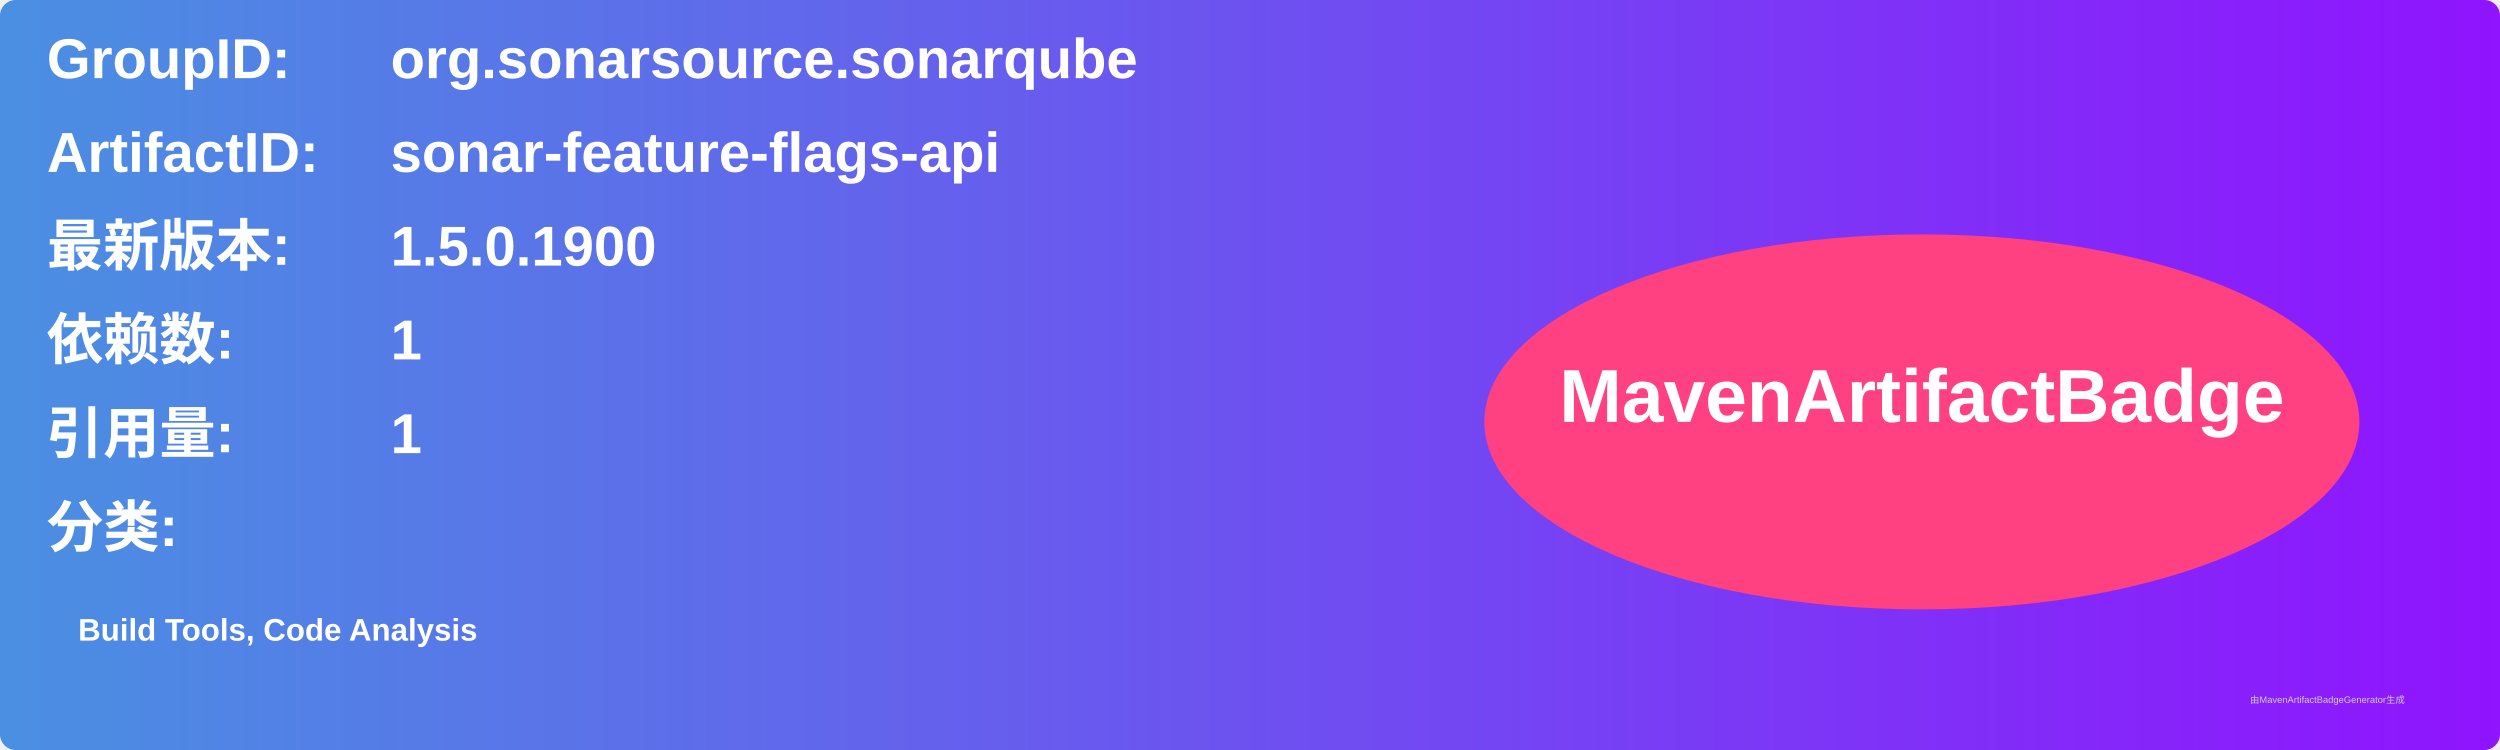
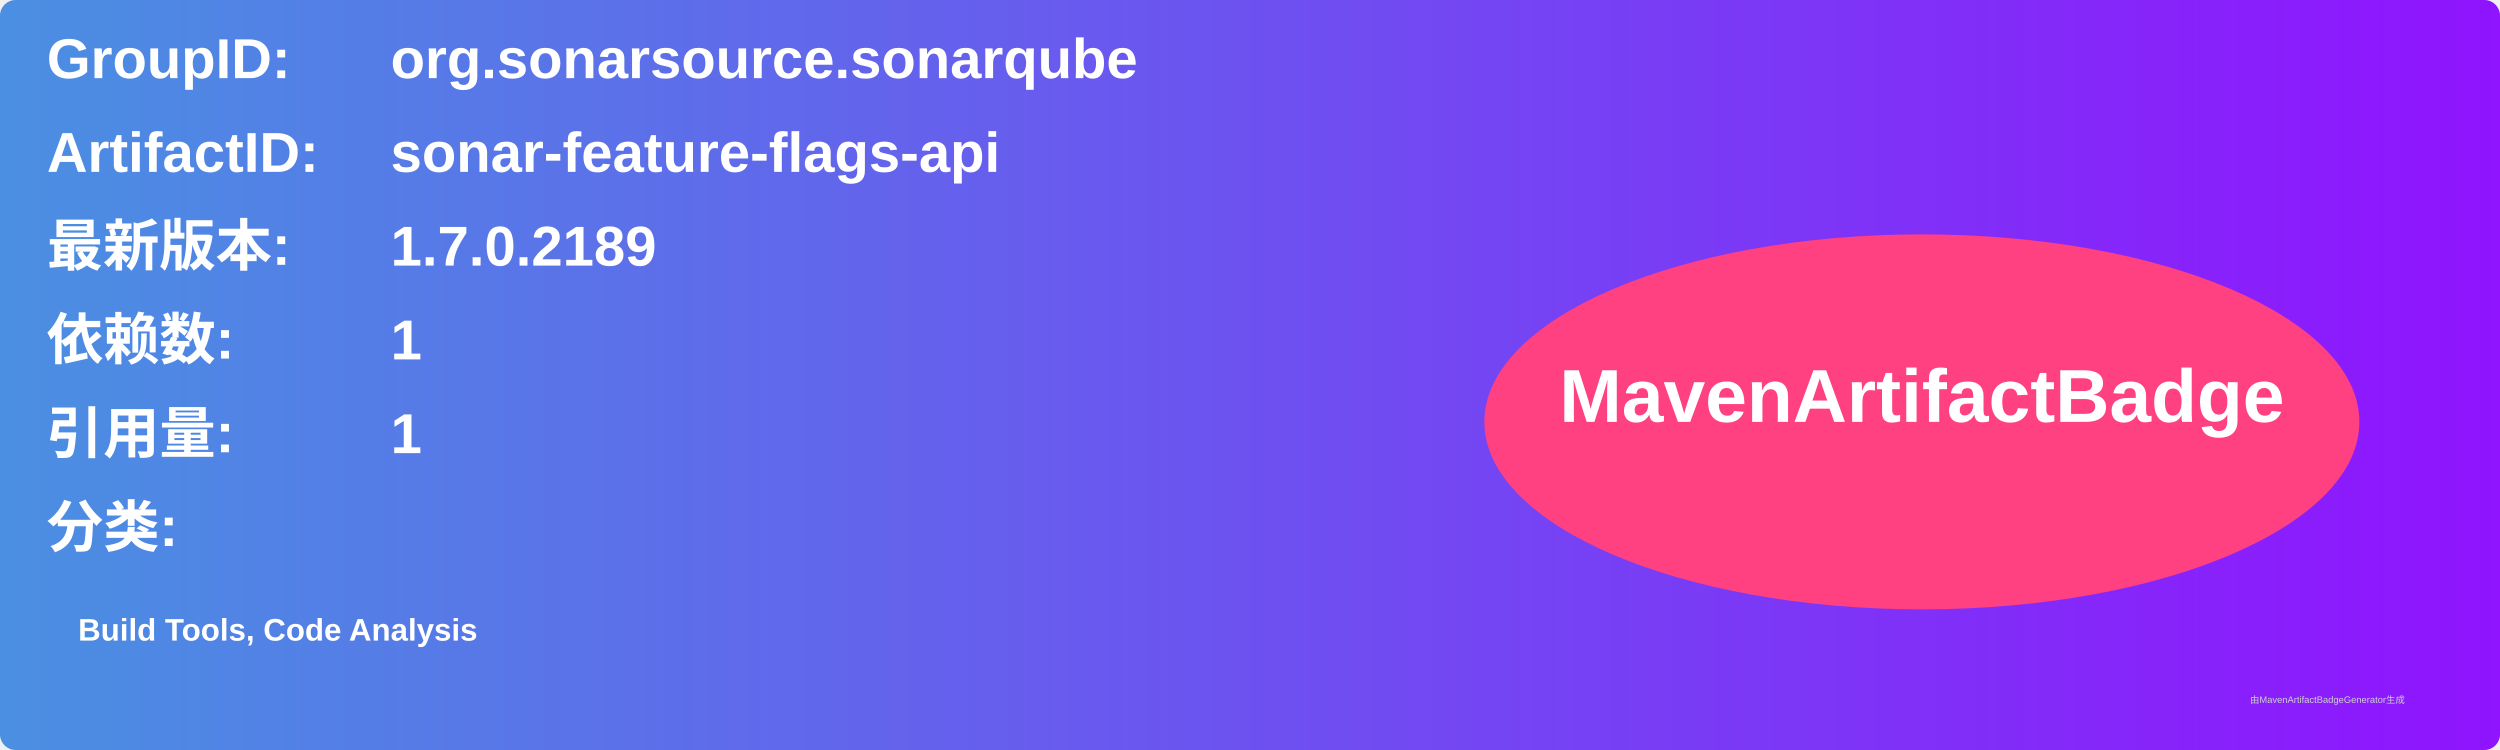
<svg xmlns="http://www.w3.org/2000/svg" width="800" height="240" viewBox="0 0 800 240">
  <linearGradient id="grad" x1="0%" y1="0%" x2="100%" y2="0%">
    <stop offset="0%" stop-color="#4a90e2" />
    <stop offset="100%" stop-color="#9013fe" />
  </linearGradient>
  <rect width="100%" height="100%" rx="5" ry="5" fill="url(#grad)" />
  <g transform="translate(15, 15)">
    <text x="0" y="10" font-family="Arial" font-size="18" fill="white" font-weight="bold" width="260">GroupID:</text>
    <text x="110" y="10" font-family="Arial" font-size="18" fill="white" font-weight="bold" width="460">org.sonarsource.sonarqube</text>
    <text x="0" y="40" font-family="Arial" font-size="18" fill="white" font-weight="bold" width="260">ArtifactID:</text>
    <text x="110" y="40" font-family="Arial" font-size="18" fill="white" font-weight="bold" width="460">sonar-feature-flags-api</text>
    <text x="0" y="70" font-family="Arial" font-size="18" fill="white" font-weight="bold">最新版本:</text>
    <text x="110" y="70" font-family="Arial" font-size="18" fill="white" font-weight="bold">
-       <tspan font-weight="bold">1.5.0.1900</tspan>
+       <tspan font-weight="bold">1.7.0.2189</tspan>
    </text>
    <text x="0" y="100" font-family="Arial" font-size="18" fill="white" font-weight="bold">依赖数: </text>
    <text x="110" y="100" font-family="Arial" font-size="18" fill="white">
      <tspan font-weight="bold">1</tspan>
    </text>
    <text x="0" y="130" font-family="Arial" font-size="18" fill="white" font-weight="bold">引用量: </text>
    <text x="110" y="130" font-family="Arial" font-size="18" fill="white">
      <tspan font-weight="bold">1</tspan>
    </text>
    <text x="0" y="160" font-family="Arial" font-size="18" fill="white" font-weight="bold">分类:</text>
    <text x="10" y="190" font-family="Arial" font-size="10" fill="white">
      <tspan font-weight="bold">Build Tools, Code Analysis</tspan>
    </text>
    <ellipse cx="600" cy="120" rx="140" ry="60" fill="#ff4081" />
    <text x="600" y="120" text-anchor="middle" font-family="Arial" font-size="24" fill="white" font-weight="bold">MavenArtifactBadge</text>
  </g>
  <text x="720" y="225" font-family="Arial" font-size="3" fill="#d0d0d0">由MavenArtifactBadgeGenerator生成</text>
</svg>
